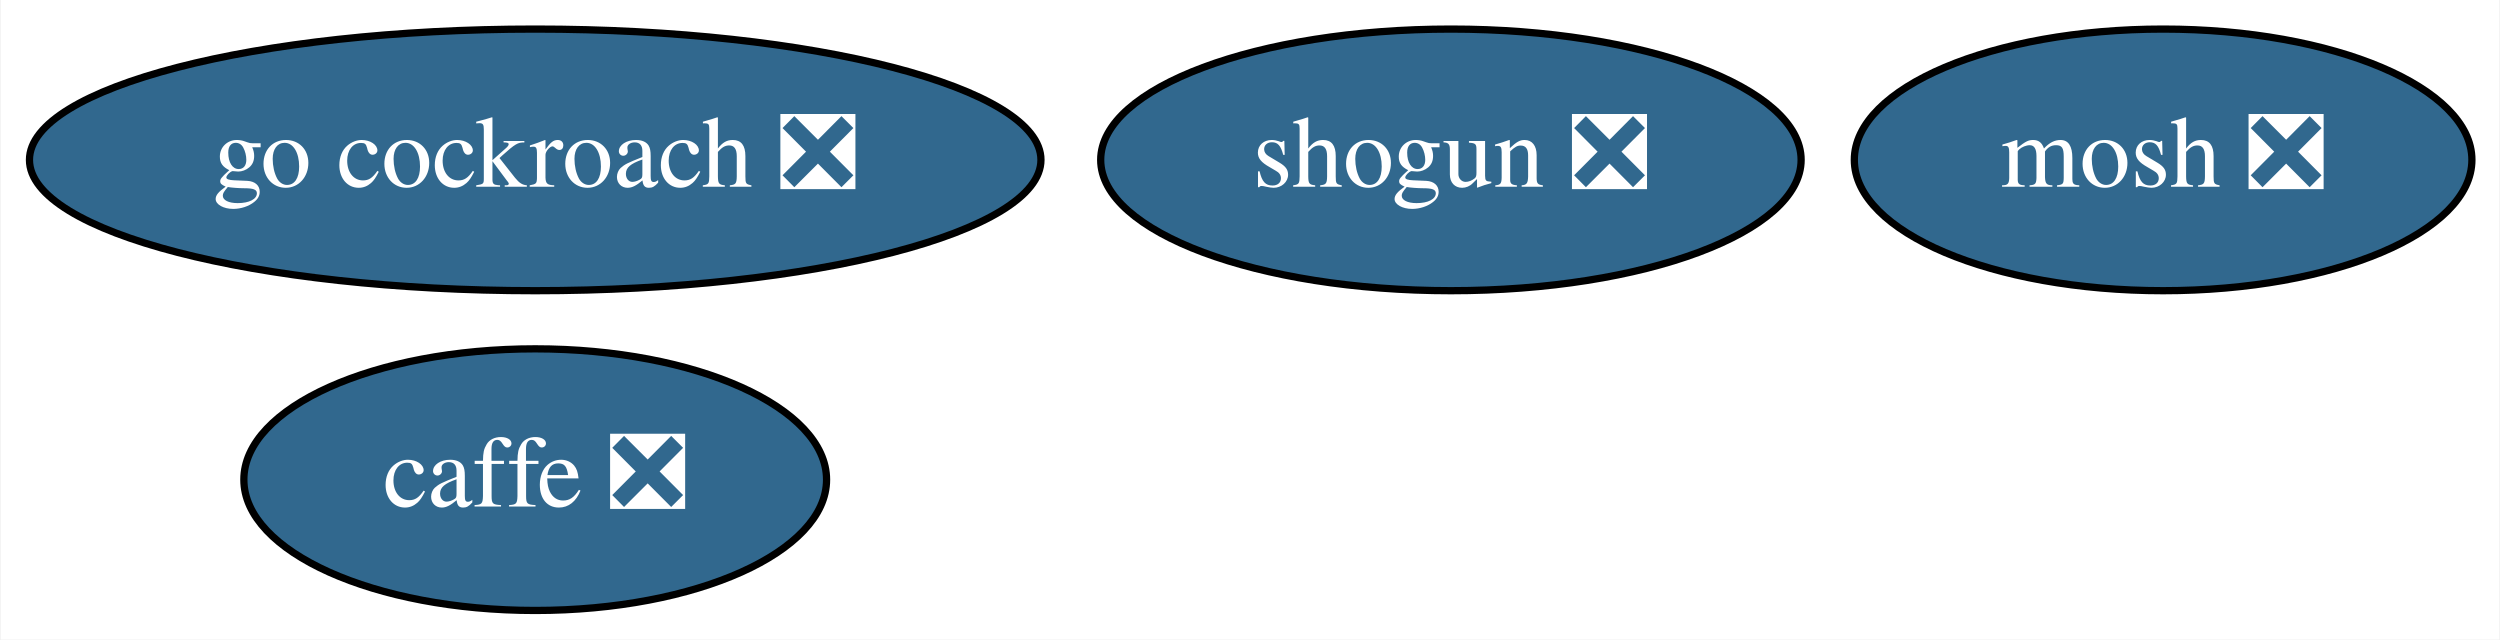
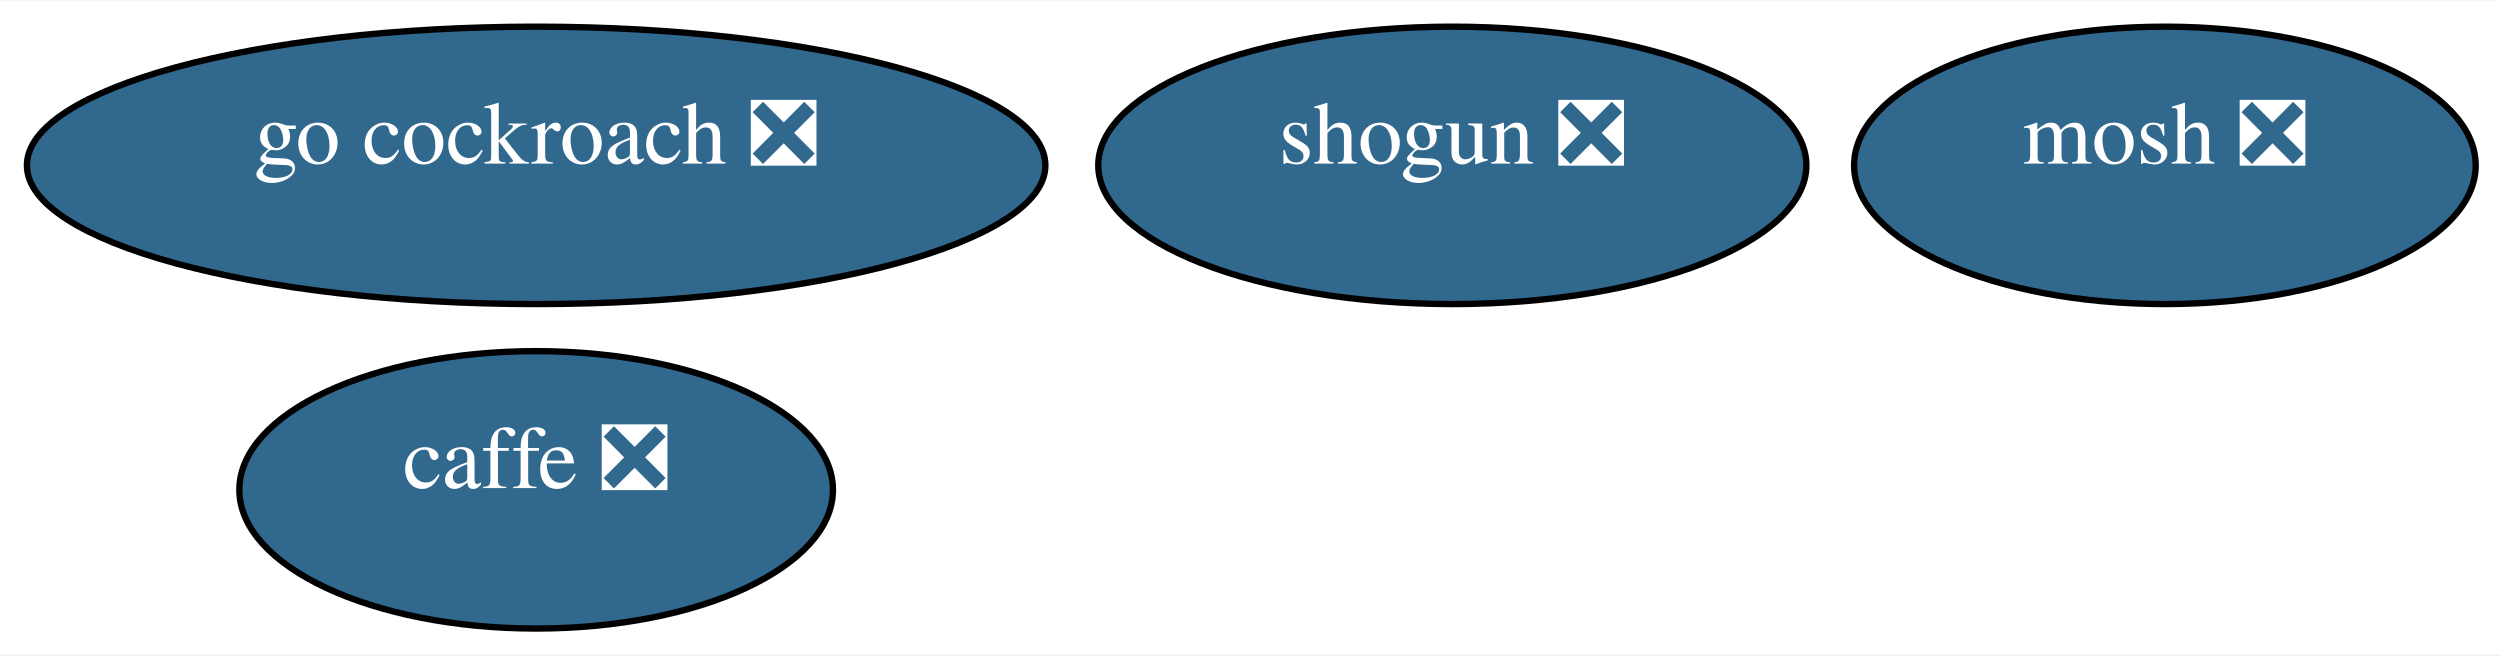
- <svg xmlns="http://www.w3.org/2000/svg" xmlns:xlink="http://www.w3.org/1999/xlink" width="344pt" height="88pt" viewBox="0.00 0.00 343.79 88.00">
-   <g id="graph0" class="graph" transform="scale(1 1) rotate(0) translate(4 84)">
-     <polygon fill="white" stroke="transparent" points="-4,4 -4,-84 339.79,-84 339.79,4 -4,4" />
+ <svg xmlns="http://www.w3.org/2000/svg" xmlns:xlink="http://www.w3.org/1999/xlink" width="393pt" height="103pt" viewBox="0.00 0.00 392.94 102.80">
+   <g id="graph0" class="graph" transform="scale(1 1) rotate(0) translate(4 98.8)">
+     <polygon fill="white" stroke="transparent" points="-4,4 -4,-98.8 388.94,-98.8 388.94,4 -4,4" />
    <g id="node1" class="node">
      <g id="a_node1">
        <a xlink:href="https://github.com/conda-forge/caffe-feedstock/pull/65" xlink:title="caffe ❎">
-           <ellipse fill="#31688e" stroke="black" cx="69.54" cy="-18" rx="40.09" ry="18" />
-           <text text-anchor="middle" x="69.54" y="-14.3" font-family="Times,serif" font-size="14.00" fill="white">caffe ❎</text>
+           <ellipse fill="#31688e" stroke="black" cx="80.27" cy="-21.9" rx="46.65" ry="21.8" />
+           <text text-anchor="middle" x="80.27" y="-22.18" font-family="Times,serif" font-size="14.00" fill="white">caffe ❎</text>
        </a>
      </g>
    </g>
    <g id="node2" class="node">
      <g id="a_node2">
        <a xlink:href="https://github.com/conda-forge/mosh-feedstock/pull/17" xlink:title="mosh ❎">
-           <ellipse fill="#31688e" stroke="black" cx="293.54" cy="-62" rx="42.49" ry="18" />
-           <text text-anchor="middle" x="293.54" y="-58.3" font-family="Times,serif" font-size="14.00" fill="white">mosh ❎</text>
+           <ellipse fill="#31688e" stroke="black" cx="336.27" cy="-72.9" rx="48.85" ry="21.8" />
+           <text text-anchor="middle" x="336.27" y="-73.18" font-family="Times,serif" font-size="14.00" fill="white">mosh ❎</text>
        </a>
      </g>
    </g>
    <g id="node3" class="node">
      <g id="a_node3">
        <a xlink:href="https://github.com/conda-forge/shogun-feedstock/pull/31" xlink:title="shogun ❎">
-           <ellipse fill="#31688e" stroke="black" cx="195.54" cy="-62" rx="48.19" ry="18" />
-           <text text-anchor="middle" x="195.54" y="-58.3" font-family="Times,serif" font-size="14.00" fill="white">shogun ❎</text>
+           <ellipse fill="#31688e" stroke="black" cx="224.27" cy="-72.9" rx="55.65" ry="21.8" />
+           <text text-anchor="middle" x="224.27" y="-73.18" font-family="Times,serif" font-size="14.00" fill="white">shogun ❎</text>
        </a>
      </g>
    </g>
    <g id="node4" class="node">
      <g id="a_node4">
        <a xlink:href="https://github.com/conda-forge/go-cockroach-feedstock/pull/13" xlink:title="go cockroach ❎">
-           <ellipse fill="#31688e" stroke="black" cx="69.54" cy="-62" rx="69.59" ry="18" />
-           <text text-anchor="middle" x="69.54" y="-58.3" font-family="Times,serif" font-size="14.00" fill="white">go cockroach ❎</text>
+           <ellipse fill="#31688e" stroke="black" cx="80.27" cy="-72.9" rx="80.04" ry="21.8" />
+           <text text-anchor="middle" x="80.27" y="-73.18" font-family="Times,serif" font-size="14.00" fill="white">go cockroach ❎</text>
        </a>
      </g>
    </g>
  </g>
</svg>
